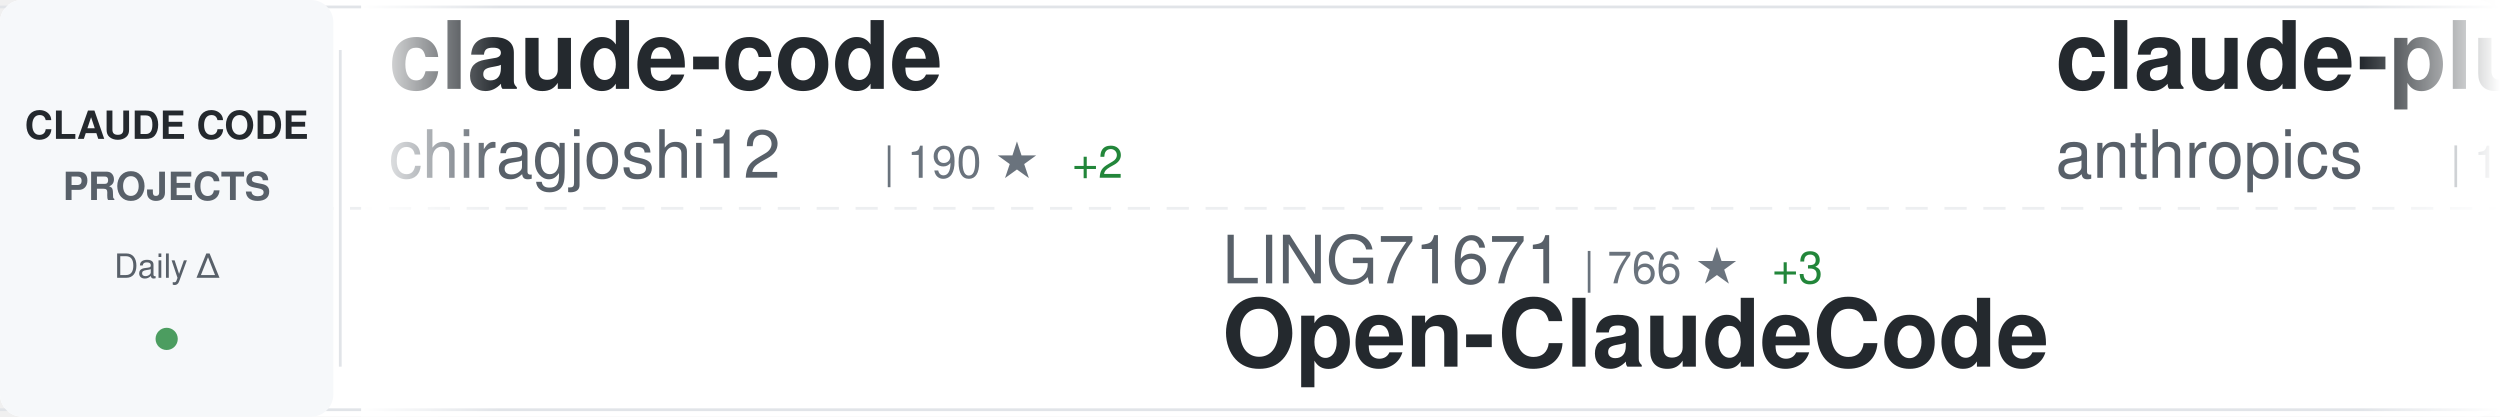
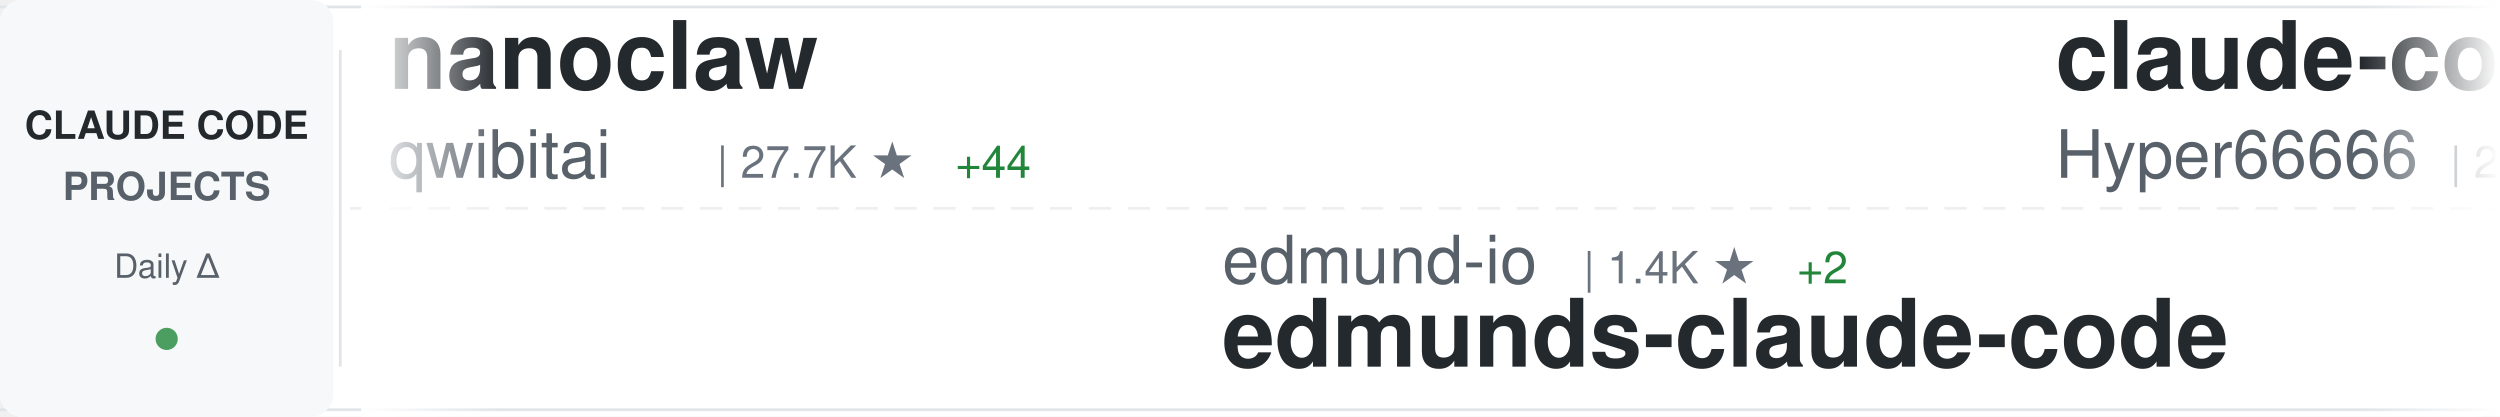
<svg xmlns="http://www.w3.org/2000/svg" width="900" height="150">
  <defs>
    <linearGradient id="awesomeLeftFade" x1="0%" y1="0%" x2="100%" y2="0%">
      <stop offset="0%" style="stop-color:#ffffff;stop-opacity:1" />
      <stop offset="100%" style="stop-color:#ffffff;stop-opacity:0" />
    </linearGradient>
    <linearGradient id="awesomeRightFade" x1="0%" y1="0%" x2="100%" y2="0%">
      <stop offset="0%" style="stop-color:#ffffff;stop-opacity:0" />
      <stop offset="100%" style="stop-color:#ffffff;stop-opacity:1" />
    </linearGradient>
  </defs>
  <rect width="900" height="150" fill="#ffffff" rx="8" />
  <rect x="0" y="2" width="900" height="1" fill="#e1e4e8" />
  <rect x="0" y="147" width="900" height="1" fill="#e1e4e8" />
  <line x1="0" y1="75" x2="900" y2="75" stroke="#e1e4e8" stroke-width="1" stroke-dasharray="8 6" opacity="0.6" />
  <rect x="0" y="0" width="120" height="150" fill="#f6f8fa" rx="8" />
  <text x="60" y="50" font-family="-apple-system, BlinkMacSystemFont, 'Segoe UI', Helvetica, Arial, sans-serif" font-size="14" font-weight="600" fill="#24292e" text-anchor="middle">CLAUDE CODE</text>
  <text x="60" y="72" font-family="-apple-system, BlinkMacSystemFont, 'Segoe UI', Helvetica, Arial, sans-serif" font-size="14" font-weight="600" fill="#586069" text-anchor="middle">PROJECTS</text>
  <text x="60" y="100" font-family="-apple-system, BlinkMacSystemFont, 'Segoe UI', Helvetica, Arial, sans-serif" font-size="12" font-weight="500" fill="#586069" text-anchor="middle">Daily Δ</text>
  <circle cx="60" cy="122" r="4" fill="#22863a" opacity="0.8" />
  <rect x="122" y="18" width="1" height="114" fill="#e1e4e8" />
  <clipPath id="awesomeTickerClip">
    <rect x="130" y="0" width="770" height="150" />
  </clipPath>
  <g clip-path="url(#awesomeTickerClip)">
    <g id="awesomeTickerItems">
      <animateTransform attributeName="transform" attributeType="XML" type="translate" from="0 0" to="-3000 0" dur="54s" repeatCount="indefinite" />
      <g transform="translate(0, 0)">
-         <text x="140" y="32" font-family="-apple-system, BlinkMacSystemFont, 'Segoe UI', Helvetica, Arial, sans-serif" font-size="34" font-weight="600" fill="#24292e">claude-code</text>
-         <text x="140" y="64" font-family="-apple-system, BlinkMacSystemFont, 'Segoe UI', Helvetica, Arial, sans-serif" font-size="24" font-weight="400" fill="#586069">chiragjoshi12</text>
-         <text x="318" y="64" font-family="-apple-system, BlinkMacSystemFont, 'Segoe UI', Helvetica, Arial, sans-serif" font-size="16" font-weight="500" fill="#6a737d">| 190 ★</text>
-         <text x="386" y="64" font-family="-apple-system, BlinkMacSystemFont, 'Segoe UI', Helvetica, Arial, sans-serif" font-size="16" font-weight="500" fill="#22863a"> +2</text>
+         <text x="140" y="32" font-family="-apple-system, BlinkMacSystemFont, 'Segoe UI', Helvetica, Arial, sans-serif" font-size="34" font-weight="600" fill="#24292e">nanoclaw</text>
+         <text x="140" y="64" font-family="-apple-system, BlinkMacSystemFont, 'Segoe UI', Helvetica, Arial, sans-serif" font-size="24" font-weight="400" fill="#586069">qwibitai</text>
+         <text x="258" y="64" font-family="-apple-system, BlinkMacSystemFont, 'Segoe UI', Helvetica, Arial, sans-serif" font-size="16" font-weight="500" fill="#6a737d">| 27.7K ★</text>
+         <text x="344" y="64" font-family="-apple-system, BlinkMacSystemFont, 'Segoe UI', Helvetica, Arial, sans-serif" font-size="16" font-weight="500" fill="#22863a"> +44</text>
      </g>
      <g transform="translate(300, 0)">
-         <text x="140" y="102" font-family="-apple-system, BlinkMacSystemFont, 'Segoe UI', Helvetica, Arial, sans-serif" font-size="24" font-weight="400" fill="#586069">LING71671</text>
-         <text x="270" y="102" font-family="-apple-system, BlinkMacSystemFont, 'Segoe UI', Helvetica, Arial, sans-serif" font-size="16" font-weight="500" fill="#6a737d">| 766 ★</text>
-         <text x="338" y="102" font-family="-apple-system, BlinkMacSystemFont, 'Segoe UI', Helvetica, Arial, sans-serif" font-size="16" font-weight="500" fill="#22863a"> +3</text>
-         <text x="140" y="132" font-family="-apple-system, BlinkMacSystemFont, 'Segoe UI', Helvetica, Arial, sans-serif" font-size="34" font-weight="600" fill="#24292e">Open-ClaudeCode</text>
+         <text x="140" y="102" font-family="-apple-system, BlinkMacSystemFont, 'Segoe UI', Helvetica, Arial, sans-serif" font-size="24" font-weight="400" fill="#586069">edmund-io</text>
+         <text x="270" y="102" font-family="-apple-system, BlinkMacSystemFont, 'Segoe UI', Helvetica, Arial, sans-serif" font-size="16" font-weight="500" fill="#6a737d">| 1.4K ★</text>
+         <text x="347" y="102" font-family="-apple-system, BlinkMacSystemFont, 'Segoe UI', Helvetica, Arial, sans-serif" font-size="16" font-weight="500" fill="#22863a"> +2</text>
+         <text x="140" y="132" font-family="-apple-system, BlinkMacSystemFont, 'Segoe UI', Helvetica, Arial, sans-serif" font-size="34" font-weight="600" fill="#24292e">edmunds-claude-code</text>
      </g>
      <g transform="translate(600, 0)">
-         <text x="140" y="32" font-family="-apple-system, BlinkMacSystemFont, 'Segoe UI', Helvetica, Arial, sans-serif" font-size="34" font-weight="600" fill="#24292e">claude-plugins-official</text>
-         <text x="140" y="64" font-family="-apple-system, BlinkMacSystemFont, 'Segoe UI', Helvetica, Arial, sans-serif" font-size="24" font-weight="400" fill="#586069">anthropics</text>
-         <text x="282" y="64" font-family="-apple-system, BlinkMacSystemFont, 'Segoe UI', Helvetica, Arial, sans-serif" font-size="16" font-weight="500" fill="#6a737d">| 17.6K ★</text>
-         <text x="368" y="64" font-family="-apple-system, BlinkMacSystemFont, 'Segoe UI', Helvetica, Arial, sans-serif" font-size="16" font-weight="500" fill="#22863a"> +90</text>
+         <text x="140" y="32" font-family="-apple-system, BlinkMacSystemFont, 'Segoe UI', Helvetica, Arial, sans-serif" font-size="34" font-weight="600" fill="#24292e">claude-code-sourcemap</text>
+         <text x="140" y="64" font-family="-apple-system, BlinkMacSystemFont, 'Segoe UI', Helvetica, Arial, sans-serif" font-size="24" font-weight="400" fill="#586069">Hyper66666</text>
+         <text x="282" y="64" font-family="-apple-system, BlinkMacSystemFont, 'Segoe UI', Helvetica, Arial, sans-serif" font-size="16" font-weight="500" fill="#6a737d">| 210 ★</text>
+         <text x="350" y="64" font-family="-apple-system, BlinkMacSystemFont, 'Segoe UI', Helvetica, Arial, sans-serif" font-size="16" font-weight="500" fill="#22863a"> +2</text>
      </g>
      <g transform="translate(900, 0)">
-         <text x="140" y="102" font-family="-apple-system, BlinkMacSystemFont, 'Segoe UI', Helvetica, Arial, sans-serif" font-size="24" font-weight="400" fill="#586069">anthropics</text>
-         <text x="282" y="102" font-family="-apple-system, BlinkMacSystemFont, 'Segoe UI', Helvetica, Arial, sans-serif" font-size="16" font-weight="500" fill="#6a737d">| 116.8K ★</text>
-         <text x="377" y="102" font-family="-apple-system, BlinkMacSystemFont, 'Segoe UI', Helvetica, Arial, sans-serif" font-size="16" font-weight="500" fill="#22863a"> +380</text>
-         <text x="140" y="132" font-family="-apple-system, BlinkMacSystemFont, 'Segoe UI', Helvetica, Arial, sans-serif" font-size="34" font-weight="600" fill="#24292e">claude-code</text>
+         <text x="140" y="102" font-family="-apple-system, BlinkMacSystemFont, 'Segoe UI', Helvetica, Arial, sans-serif" font-size="24" font-weight="400" fill="#586069">zebbern</text>
+         <text x="246" y="102" font-family="-apple-system, BlinkMacSystemFont, 'Segoe UI', Helvetica, Arial, sans-serif" font-size="16" font-weight="500" fill="#6a737d">| 4.0K ★</text>
+         <text x="323" y="102" font-family="-apple-system, BlinkMacSystemFont, 'Segoe UI', Helvetica, Arial, sans-serif" font-size="16" font-weight="500" fill="#22863a"> +9</text>
+         <text x="140" y="132" font-family="-apple-system, BlinkMacSystemFont, 'Segoe UI', Helvetica, Arial, sans-serif" font-size="34" font-weight="600" fill="#24292e">claude-code-guide</text>
      </g>
      <g transform="translate(1200, 0)">
        <text x="140" y="32" font-family="-apple-system, BlinkMacSystemFont, 'Segoe UI', Helvetica, Arial, sans-serif" font-size="34" font-weight="600" fill="#24292e">claude-code-reverse</text>
        <text x="140" y="64" font-family="-apple-system, BlinkMacSystemFont, 'Segoe UI', Helvetica, Arial, sans-serif" font-size="24" font-weight="400" fill="#586069">Yuyz0112</text>
        <text x="258" y="64" font-family="-apple-system, BlinkMacSystemFont, 'Segoe UI', Helvetica, Arial, sans-serif" font-size="16" font-weight="500" fill="#6a737d">| 2.4K ★</text>
-         <text x="335" y="64" font-family="-apple-system, BlinkMacSystemFont, 'Segoe UI', Helvetica, Arial, sans-serif" font-size="16" font-weight="500" fill="#22863a"> +1</text>
+         <text x="335" y="64" font-family="-apple-system, BlinkMacSystemFont, 'Segoe UI', Helvetica, Arial, sans-serif" font-size="16" font-weight="500" fill="#22863a"> +2</text>
      </g>
      <g transform="translate(1500, 0)">
-         <text x="140" y="102" font-family="-apple-system, BlinkMacSystemFont, 'Segoe UI', Helvetica, Arial, sans-serif" font-size="24" font-weight="400" fill="#586069">feiskyer</text>
-         <text x="258" y="102" font-family="-apple-system, BlinkMacSystemFont, 'Segoe UI', Helvetica, Arial, sans-serif" font-size="16" font-weight="500" fill="#6a737d">| 1.5K ★</text>
-         <text x="335" y="102" font-family="-apple-system, BlinkMacSystemFont, 'Segoe UI', Helvetica, Arial, sans-serif" font-size="16" font-weight="500" fill="#22863a"> +3</text>
-         <text x="140" y="132" font-family="-apple-system, BlinkMacSystemFont, 'Segoe UI', Helvetica, Arial, sans-serif" font-size="34" font-weight="600" fill="#24292e">claude-code-settings</text>
+         <text x="140" y="102" font-family="-apple-system, BlinkMacSystemFont, 'Segoe UI', Helvetica, Arial, sans-serif" font-size="24" font-weight="400" fill="#586069">eyaltoledano</text>
+         <text x="306" y="102" font-family="-apple-system, BlinkMacSystemFont, 'Segoe UI', Helvetica, Arial, sans-serif" font-size="16" font-weight="500" fill="#6a737d">| 26.7K ★</text>
+         <text x="392" y="102" font-family="-apple-system, BlinkMacSystemFont, 'Segoe UI', Helvetica, Arial, sans-serif" font-size="16" font-weight="500" fill="#22863a"> +86</text>
+         <text x="140" y="132" font-family="-apple-system, BlinkMacSystemFont, 'Segoe UI', Helvetica, Arial, sans-serif" font-size="34" font-weight="600" fill="#24292e">claude-task-master</text>
      </g>
      <g transform="translate(1800, 0)">
-         <text x="140" y="32" font-family="-apple-system, BlinkMacSystemFont, 'Segoe UI', Helvetica, Arial, sans-serif" font-size="34" font-weight="600" fill="#24292e">claude-code-source</text>
-         <text x="140" y="64" font-family="-apple-system, BlinkMacSystemFont, 'Segoe UI', Helvetica, Arial, sans-serif" font-size="24" font-weight="400" fill="#586069">JrCx7scC</text>
-         <text x="258" y="64" font-family="-apple-system, BlinkMacSystemFont, 'Segoe UI', Helvetica, Arial, sans-serif" font-size="16" font-weight="500" fill="#6a737d">| 356 ★</text>
-         <text x="326" y="64" font-family="-apple-system, BlinkMacSystemFont, 'Segoe UI', Helvetica, Arial, sans-serif" font-size="16" font-weight="500" fill="#22863a"> +1</text>
+         <text x="140" y="32" font-family="-apple-system, BlinkMacSystemFont, 'Segoe UI', Helvetica, Arial, sans-serif" font-size="34" font-weight="600" fill="#24292e">claude-code-sourcemap</text>
+         <text x="140" y="64" font-family="-apple-system, BlinkMacSystemFont, 'Segoe UI', Helvetica, Arial, sans-serif" font-size="24" font-weight="400" fill="#586069">ChinaSiro</text>
+         <text x="270" y="64" font-family="-apple-system, BlinkMacSystemFont, 'Segoe UI', Helvetica, Arial, sans-serif" font-size="16" font-weight="500" fill="#6a737d">| 9.0K ★</text>
+         <text x="347" y="64" font-family="-apple-system, BlinkMacSystemFont, 'Segoe UI', Helvetica, Arial, sans-serif" font-size="16" font-weight="500" fill="#22863a"> +18</text>
      </g>
      <g transform="translate(2100, 0)">
-         <text x="140" y="102" font-family="-apple-system, BlinkMacSystemFont, 'Segoe UI', Helvetica, Arial, sans-serif" font-size="24" font-weight="400" fill="#586069">oboard</text>
-         <text x="234" y="102" font-family="-apple-system, BlinkMacSystemFont, 'Segoe UI', Helvetica, Arial, sans-serif" font-size="16" font-weight="500" fill="#6a737d">| 3.0K ★</text>
-         <text x="311" y="102" font-family="-apple-system, BlinkMacSystemFont, 'Segoe UI', Helvetica, Arial, sans-serif" font-size="16" font-weight="500" fill="#22863a"> +11</text>
-         <text x="140" y="132" font-family="-apple-system, BlinkMacSystemFont, 'Segoe UI', Helvetica, Arial, sans-serif" font-size="34" font-weight="600" fill="#24292e">claude-code-rev</text>
+         <text x="140" y="102" font-family="-apple-system, BlinkMacSystemFont, 'Segoe UI', Helvetica, Arial, sans-serif" font-size="24" font-weight="400" fill="#586069">Yeachan-Heo</text>
+         <text x="294" y="102" font-family="-apple-system, BlinkMacSystemFont, 'Segoe UI', Helvetica, Arial, sans-serif" font-size="16" font-weight="500" fill="#6a737d">| 30.7K ★</text>
+         <text x="380" y="102" font-family="-apple-system, BlinkMacSystemFont, 'Segoe UI', Helvetica, Arial, sans-serif" font-size="16" font-weight="500" fill="#22863a"> +240</text>
+         <text x="140" y="132" font-family="-apple-system, BlinkMacSystemFont, 'Segoe UI', Helvetica, Arial, sans-serif" font-size="34" font-weight="600" fill="#24292e">oh-my-claudecode</text>
      </g>
      <g transform="translate(2400, 0)">
-         <text x="140" y="32" font-family="-apple-system, BlinkMacSystemFont, 'Segoe UI', Helvetica, Arial, sans-serif" font-size="34" font-weight="600" fill="#24292e">claude-code-proxy</text>
-         <text x="140" y="64" font-family="-apple-system, BlinkMacSystemFont, 'Segoe UI', Helvetica, Arial, sans-serif" font-size="24" font-weight="400" fill="#586069">1rgs</text>
-         <text x="210" y="64" font-family="-apple-system, BlinkMacSystemFont, 'Segoe UI', Helvetica, Arial, sans-serif" font-size="16" font-weight="500" fill="#6a737d">| 3.5K ★</text>
-         <text x="287" y="64" font-family="-apple-system, BlinkMacSystemFont, 'Segoe UI', Helvetica, Arial, sans-serif" font-size="16" font-weight="500" fill="#22863a"> +4</text>
+         <text x="140" y="32" font-family="-apple-system, BlinkMacSystemFont, 'Segoe UI', Helvetica, Arial, sans-serif" font-size="34" font-weight="600" fill="#24292e">claude-code</text>
+         <text x="140" y="64" font-family="-apple-system, BlinkMacSystemFont, 'Segoe UI', Helvetica, Arial, sans-serif" font-size="24" font-weight="400" fill="#586069">T-Lab-CUHKSZ</text>
+         <text x="306" y="64" font-family="-apple-system, BlinkMacSystemFont, 'Segoe UI', Helvetica, Arial, sans-serif" font-size="16" font-weight="500" fill="#6a737d">| 290 ★</text>
+         <text x="374" y="64" font-family="-apple-system, BlinkMacSystemFont, 'Segoe UI', Helvetica, Arial, sans-serif" font-size="16" font-weight="500" fill="#22863a"> +1</text>
      </g>
      <g transform="translate(2700, 0)">
-         <text x="140" y="102" font-family="-apple-system, BlinkMacSystemFont, 'Segoe UI', Helvetica, Arial, sans-serif" font-size="24" font-weight="400" fill="#586069">Onewon</text>
-         <text x="234" y="102" font-family="-apple-system, BlinkMacSystemFont, 'Segoe UI', Helvetica, Arial, sans-serif" font-size="16" font-weight="500" fill="#6a737d">| 178 ★</text>
-         <text x="140" y="132" font-family="-apple-system, BlinkMacSystemFont, 'Segoe UI', Helvetica, Arial, sans-serif" font-size="34" font-weight="600" fill="#24292e">claude-code</text>
+         <text x="140" y="102" font-family="-apple-system, BlinkMacSystemFont, 'Segoe UI', Helvetica, Arial, sans-serif" font-size="24" font-weight="400" fill="#586069">anthropics</text>
+         <text x="282" y="102" font-family="-apple-system, BlinkMacSystemFont, 'Segoe UI', Helvetica, Arial, sans-serif" font-size="16" font-weight="500" fill="#6a737d">| 798 ★</text>
+         <text x="350" y="102" font-family="-apple-system, BlinkMacSystemFont, 'Segoe UI', Helvetica, Arial, sans-serif" font-size="16" font-weight="500" fill="#22863a"> +1</text>
+         <text x="140" y="132" font-family="-apple-system, BlinkMacSystemFont, 'Segoe UI', Helvetica, Arial, sans-serif" font-size="34" font-weight="600" fill="#24292e">claude-code-base-action</text>
      </g>
      <g transform="translate(3000, 0)">
-         <text x="140" y="32" font-family="-apple-system, BlinkMacSystemFont, 'Segoe UI', Helvetica, Arial, sans-serif" font-size="34" font-weight="600" fill="#24292e">claude-code</text>
-         <text x="140" y="64" font-family="-apple-system, BlinkMacSystemFont, 'Segoe UI', Helvetica, Arial, sans-serif" font-size="24" font-weight="400" fill="#586069">chiragjoshi12</text>
-         <text x="318" y="64" font-family="-apple-system, BlinkMacSystemFont, 'Segoe UI', Helvetica, Arial, sans-serif" font-size="16" font-weight="500" fill="#6a737d">| 190 ★</text>
-         <text x="386" y="64" font-family="-apple-system, BlinkMacSystemFont, 'Segoe UI', Helvetica, Arial, sans-serif" font-size="16" font-weight="500" fill="#22863a"> +2</text>
+         <text x="140" y="32" font-family="-apple-system, BlinkMacSystemFont, 'Segoe UI', Helvetica, Arial, sans-serif" font-size="34" font-weight="600" fill="#24292e">nanoclaw</text>
+         <text x="140" y="64" font-family="-apple-system, BlinkMacSystemFont, 'Segoe UI', Helvetica, Arial, sans-serif" font-size="24" font-weight="400" fill="#586069">qwibitai</text>
+         <text x="258" y="64" font-family="-apple-system, BlinkMacSystemFont, 'Segoe UI', Helvetica, Arial, sans-serif" font-size="16" font-weight="500" fill="#6a737d">| 27.7K ★</text>
+         <text x="344" y="64" font-family="-apple-system, BlinkMacSystemFont, 'Segoe UI', Helvetica, Arial, sans-serif" font-size="16" font-weight="500" fill="#22863a"> +44</text>
      </g>
      <g transform="translate(3300, 0)">
-         <text x="140" y="102" font-family="-apple-system, BlinkMacSystemFont, 'Segoe UI', Helvetica, Arial, sans-serif" font-size="24" font-weight="400" fill="#586069">LING71671</text>
-         <text x="270" y="102" font-family="-apple-system, BlinkMacSystemFont, 'Segoe UI', Helvetica, Arial, sans-serif" font-size="16" font-weight="500" fill="#6a737d">| 766 ★</text>
-         <text x="338" y="102" font-family="-apple-system, BlinkMacSystemFont, 'Segoe UI', Helvetica, Arial, sans-serif" font-size="16" font-weight="500" fill="#22863a"> +3</text>
-         <text x="140" y="132" font-family="-apple-system, BlinkMacSystemFont, 'Segoe UI', Helvetica, Arial, sans-serif" font-size="34" font-weight="600" fill="#24292e">Open-ClaudeCode</text>
+         <text x="140" y="102" font-family="-apple-system, BlinkMacSystemFont, 'Segoe UI', Helvetica, Arial, sans-serif" font-size="24" font-weight="400" fill="#586069">edmund-io</text>
+         <text x="270" y="102" font-family="-apple-system, BlinkMacSystemFont, 'Segoe UI', Helvetica, Arial, sans-serif" font-size="16" font-weight="500" fill="#6a737d">| 1.4K ★</text>
+         <text x="347" y="102" font-family="-apple-system, BlinkMacSystemFont, 'Segoe UI', Helvetica, Arial, sans-serif" font-size="16" font-weight="500" fill="#22863a"> +2</text>
+         <text x="140" y="132" font-family="-apple-system, BlinkMacSystemFont, 'Segoe UI', Helvetica, Arial, sans-serif" font-size="34" font-weight="600" fill="#24292e">edmunds-claude-code</text>
      </g>
      <g transform="translate(3600, 0)">
-         <text x="140" y="32" font-family="-apple-system, BlinkMacSystemFont, 'Segoe UI', Helvetica, Arial, sans-serif" font-size="34" font-weight="600" fill="#24292e">claude-plugins-official</text>
-         <text x="140" y="64" font-family="-apple-system, BlinkMacSystemFont, 'Segoe UI', Helvetica, Arial, sans-serif" font-size="24" font-weight="400" fill="#586069">anthropics</text>
-         <text x="282" y="64" font-family="-apple-system, BlinkMacSystemFont, 'Segoe UI', Helvetica, Arial, sans-serif" font-size="16" font-weight="500" fill="#6a737d">| 17.6K ★</text>
-         <text x="368" y="64" font-family="-apple-system, BlinkMacSystemFont, 'Segoe UI', Helvetica, Arial, sans-serif" font-size="16" font-weight="500" fill="#22863a"> +90</text>
+         <text x="140" y="32" font-family="-apple-system, BlinkMacSystemFont, 'Segoe UI', Helvetica, Arial, sans-serif" font-size="34" font-weight="600" fill="#24292e">claude-code-sourcemap</text>
+         <text x="140" y="64" font-family="-apple-system, BlinkMacSystemFont, 'Segoe UI', Helvetica, Arial, sans-serif" font-size="24" font-weight="400" fill="#586069">Hyper66666</text>
+         <text x="282" y="64" font-family="-apple-system, BlinkMacSystemFont, 'Segoe UI', Helvetica, Arial, sans-serif" font-size="16" font-weight="500" fill="#6a737d">| 210 ★</text>
+         <text x="350" y="64" font-family="-apple-system, BlinkMacSystemFont, 'Segoe UI', Helvetica, Arial, sans-serif" font-size="16" font-weight="500" fill="#22863a"> +2</text>
      </g>
      <g transform="translate(3900, 0)">
-         <text x="140" y="102" font-family="-apple-system, BlinkMacSystemFont, 'Segoe UI', Helvetica, Arial, sans-serif" font-size="24" font-weight="400" fill="#586069">anthropics</text>
-         <text x="282" y="102" font-family="-apple-system, BlinkMacSystemFont, 'Segoe UI', Helvetica, Arial, sans-serif" font-size="16" font-weight="500" fill="#6a737d">| 116.8K ★</text>
-         <text x="377" y="102" font-family="-apple-system, BlinkMacSystemFont, 'Segoe UI', Helvetica, Arial, sans-serif" font-size="16" font-weight="500" fill="#22863a"> +380</text>
-         <text x="140" y="132" font-family="-apple-system, BlinkMacSystemFont, 'Segoe UI', Helvetica, Arial, sans-serif" font-size="34" font-weight="600" fill="#24292e">claude-code</text>
+         <text x="140" y="102" font-family="-apple-system, BlinkMacSystemFont, 'Segoe UI', Helvetica, Arial, sans-serif" font-size="24" font-weight="400" fill="#586069">zebbern</text>
+         <text x="246" y="102" font-family="-apple-system, BlinkMacSystemFont, 'Segoe UI', Helvetica, Arial, sans-serif" font-size="16" font-weight="500" fill="#6a737d">| 4.0K ★</text>
+         <text x="323" y="102" font-family="-apple-system, BlinkMacSystemFont, 'Segoe UI', Helvetica, Arial, sans-serif" font-size="16" font-weight="500" fill="#22863a"> +9</text>
+         <text x="140" y="132" font-family="-apple-system, BlinkMacSystemFont, 'Segoe UI', Helvetica, Arial, sans-serif" font-size="34" font-weight="600" fill="#24292e">claude-code-guide</text>
      </g>
    </g>
  </g>
  <rect x="130" y="0" width="50" height="150" fill="url(#awesomeLeftFade)" />
  <rect x="850" y="0" width="50" height="150" fill="url(#awesomeRightFade)" />
</svg>
